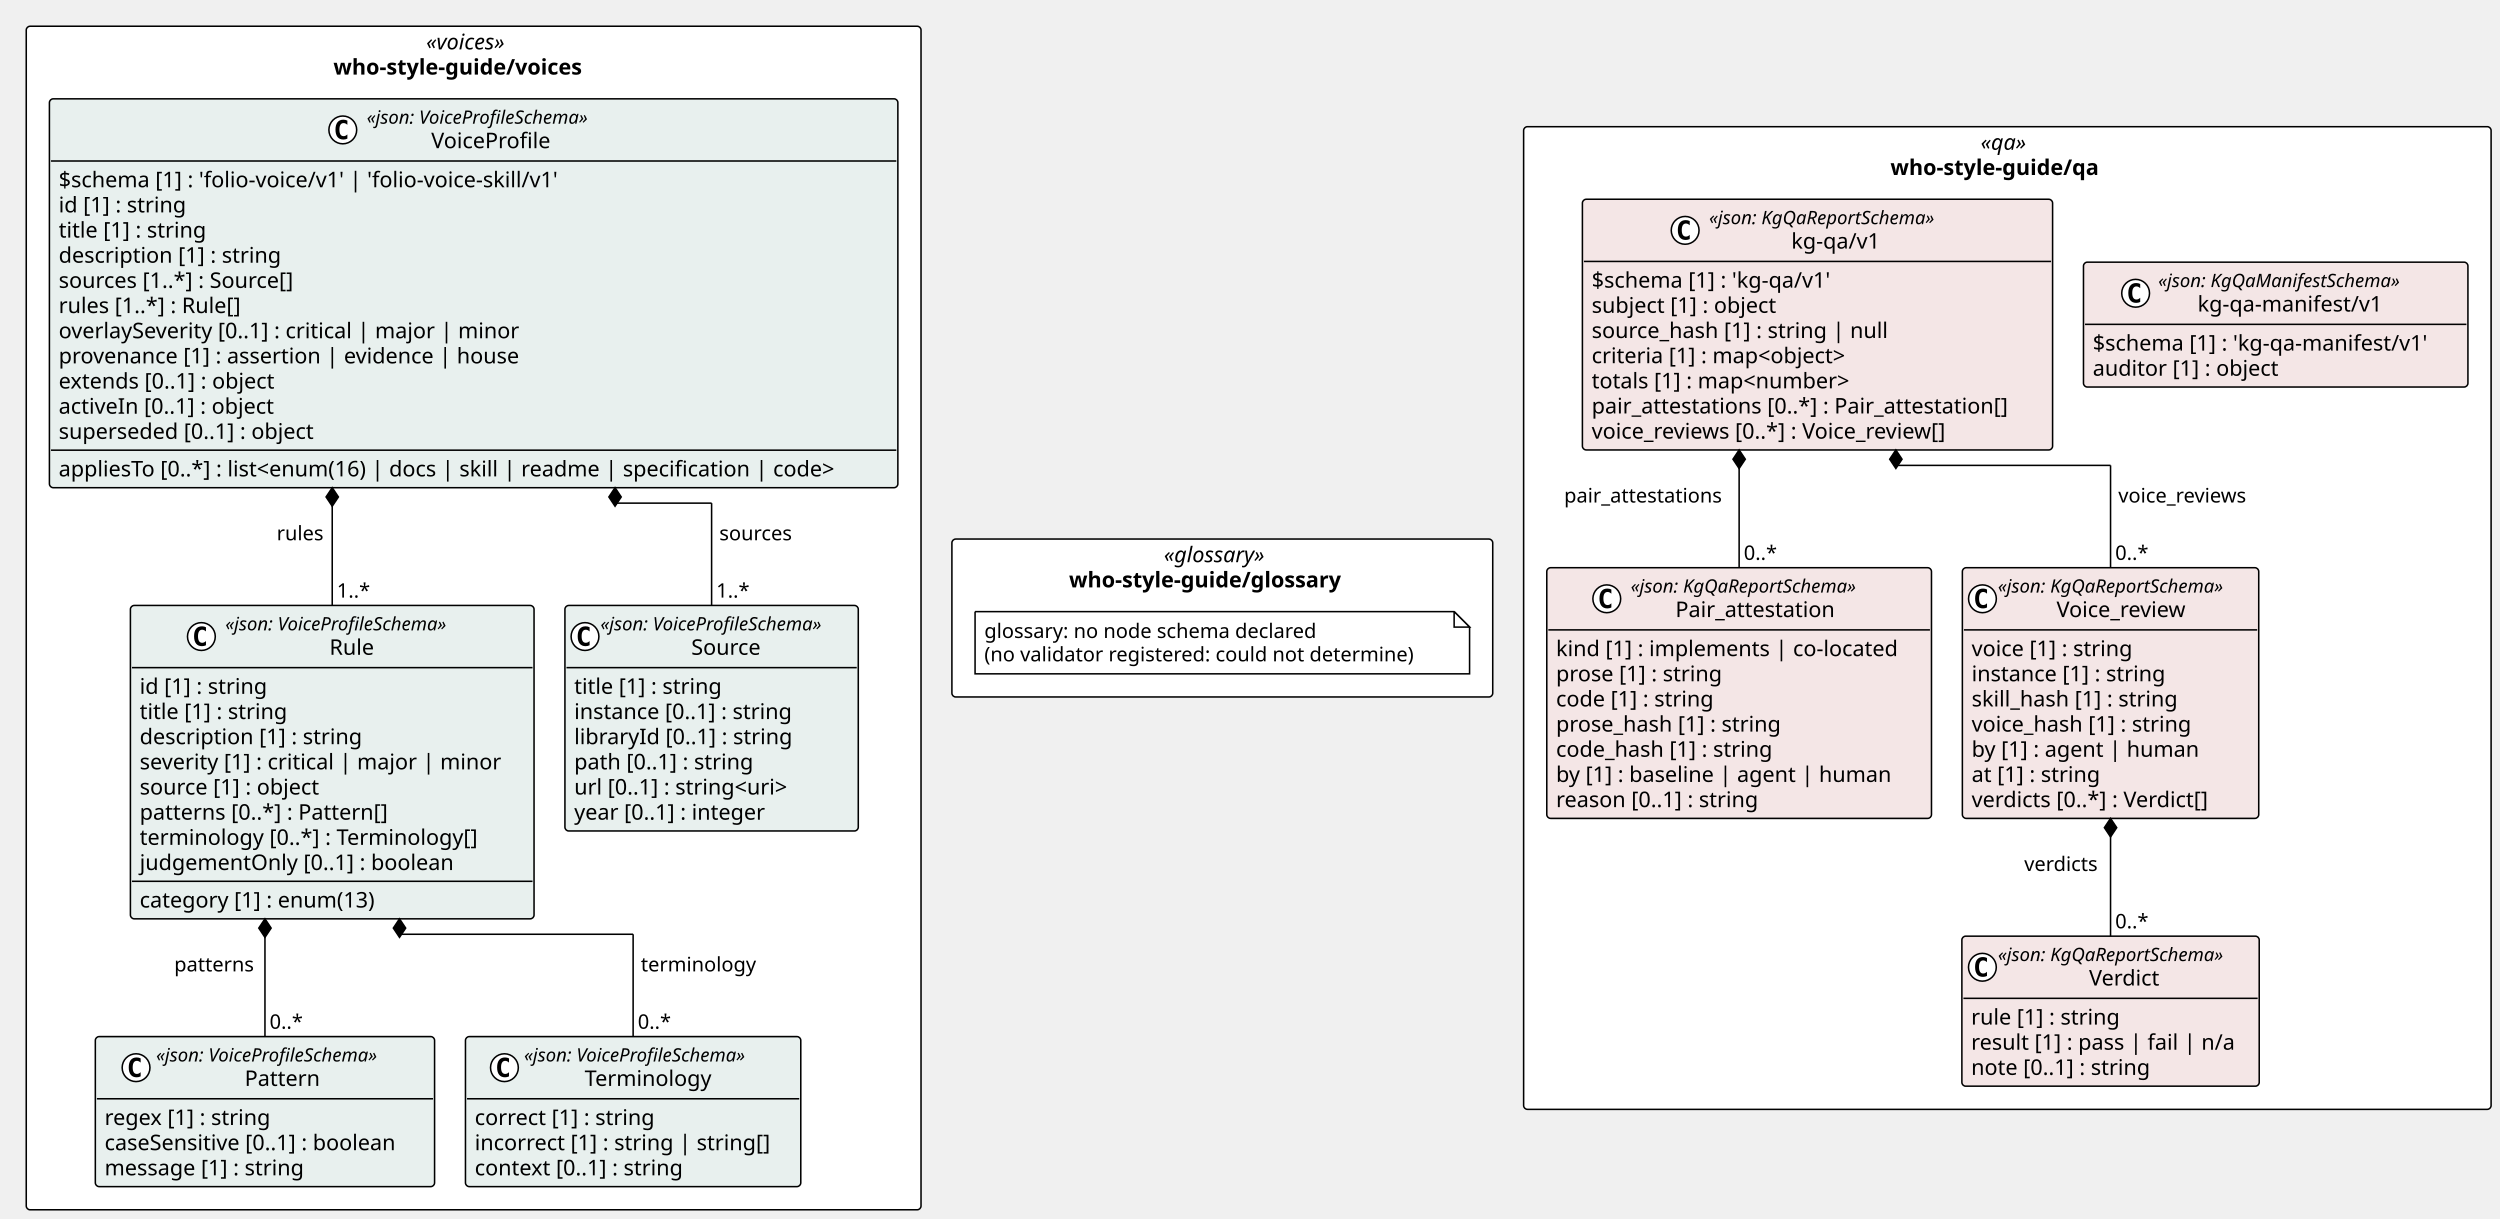
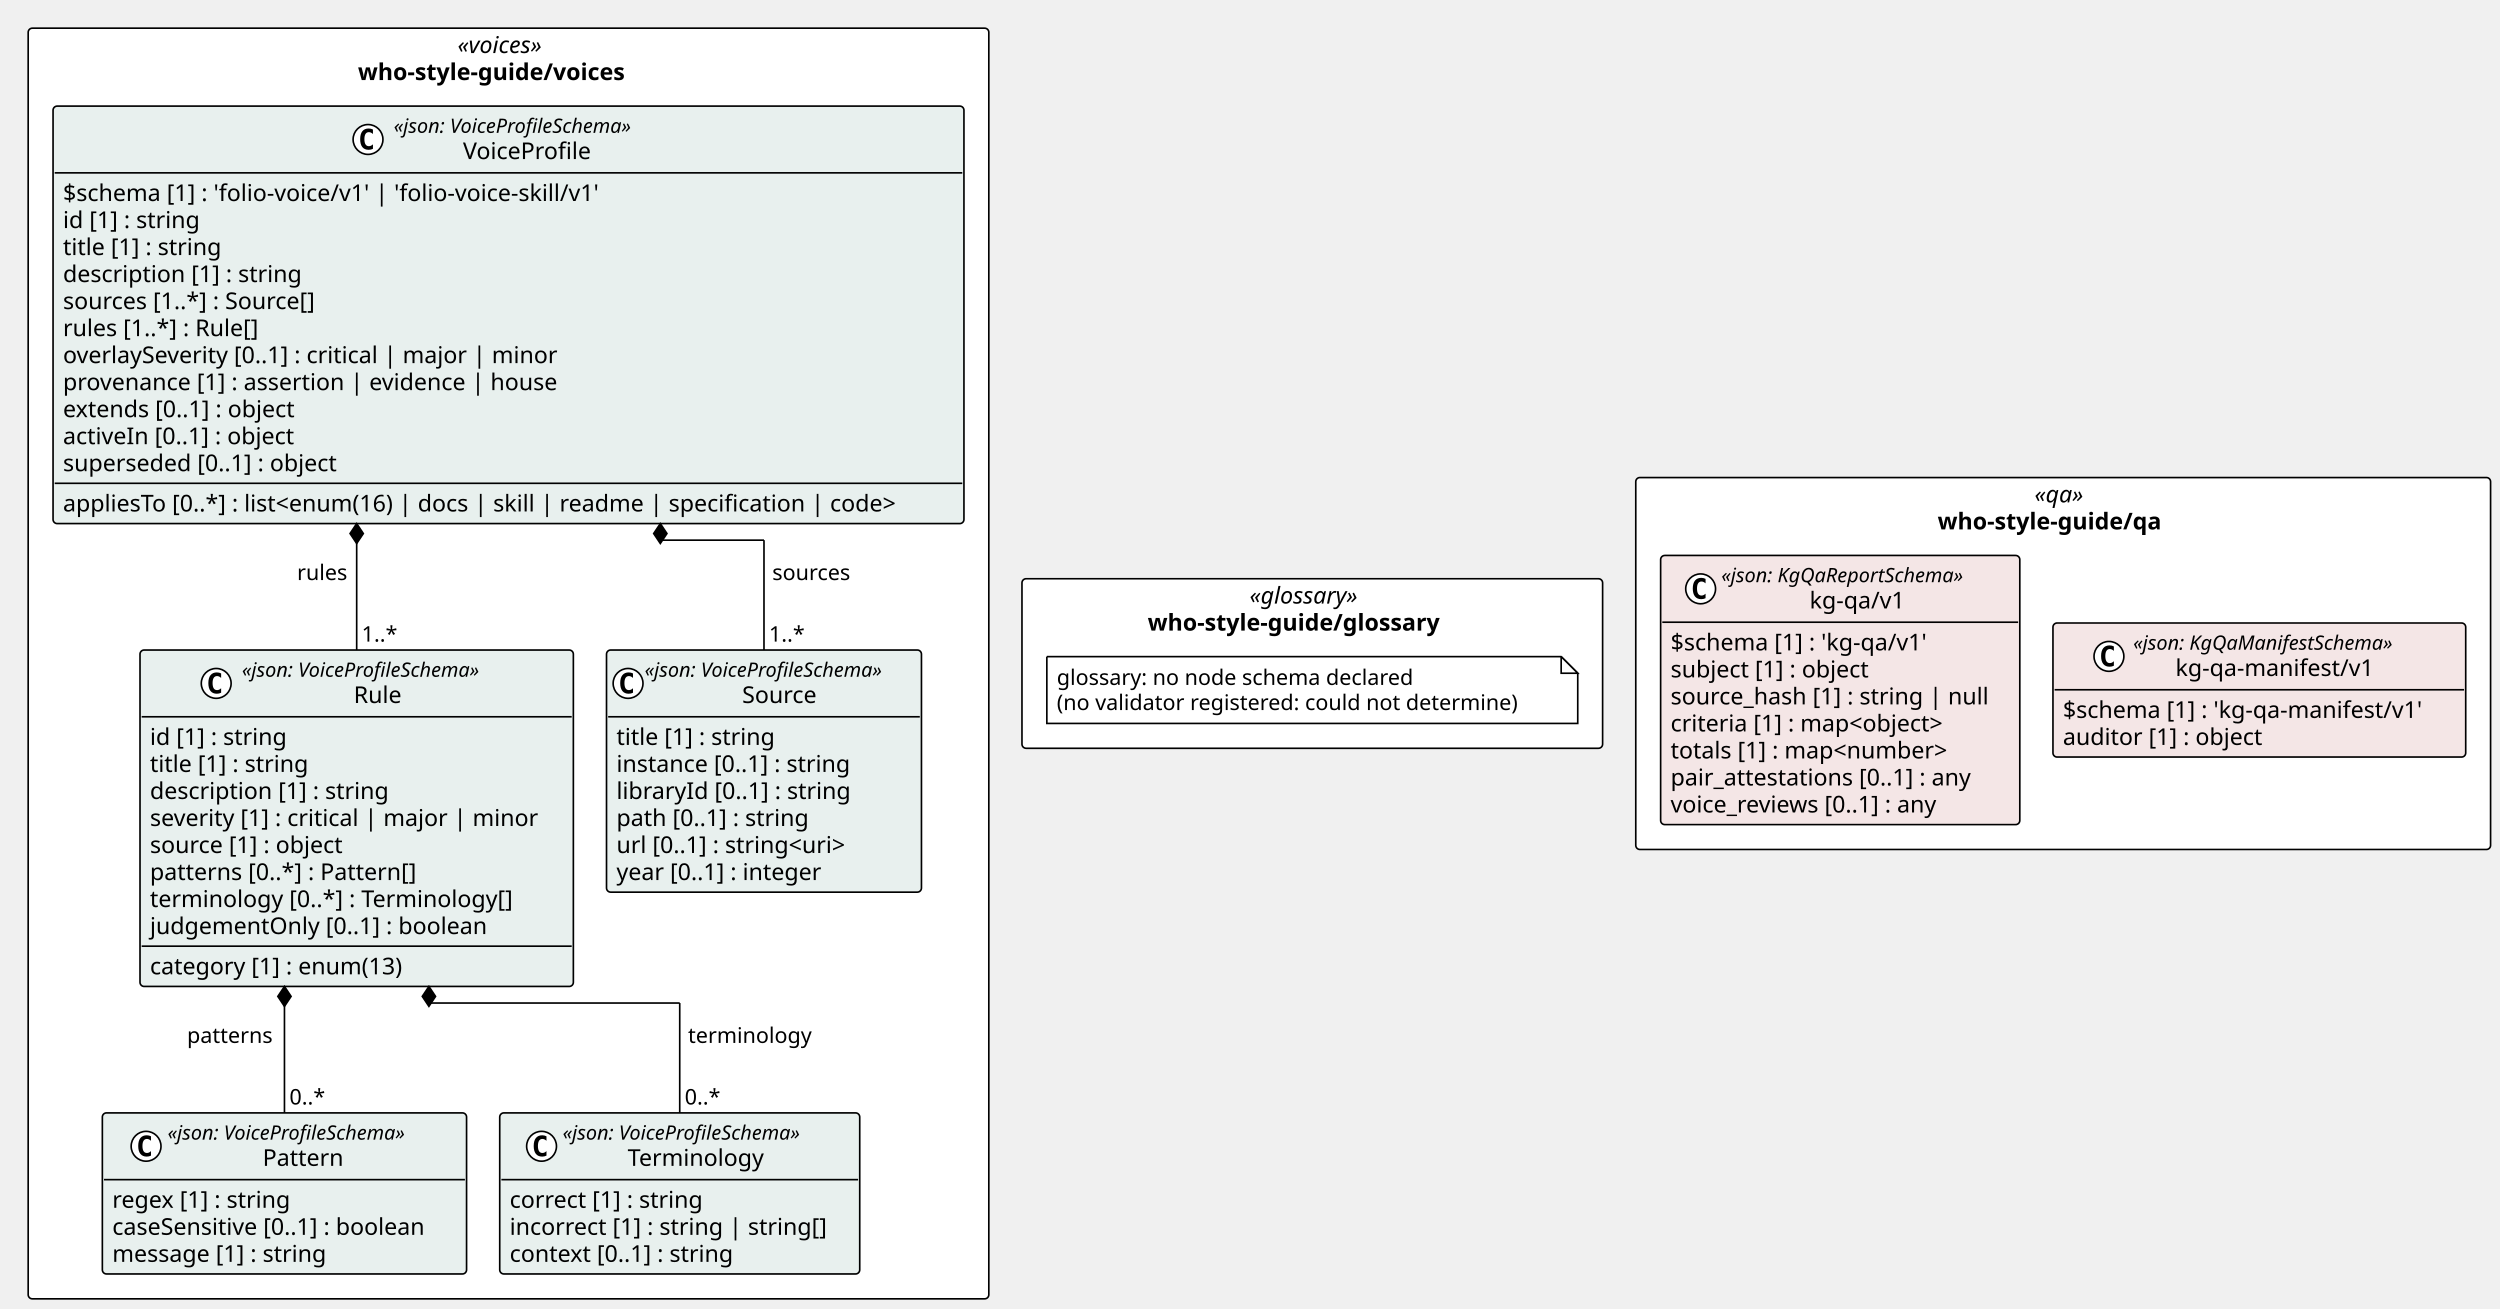
- <svg xmlns="http://www.w3.org/2000/svg" contentStyleType="text/css" height="789px" preserveAspectRatio="none" style="width:1619px;height:789px;background:#FFFFFF;" version="1.1" viewBox="0 0 1619 789" width="1619px" zoomAndPan="magnify">
+ <svg xmlns="http://www.w3.org/2000/svg" contentStyleType="text/css" height="789px" preserveAspectRatio="none" style="width:1508px;height:789px;background:#FFFFFF;" version="1.1" viewBox="0 0 1508 789" width="1508px" zoomAndPan="magnify">
  <defs />
  <g>
    <rect fill="#FFFFFF" height="102.266" rx="2.5" ry="2.5" style="stroke:#000000;stroke-width:1.0;" width="350.241" x="616.455" y="349.094" />
    <text fill="#000000" font-family="Verdana" font-size="14" font-style="italic" lengthAdjust="spacing" textLength="75.681" x="753.735" y="364.089">«glossary»</text>
    <text fill="#000000" font-family="Verdana" font-size="14" font-weight="bold" lengthAdjust="spacing" textLength="198.584" x="692.284" y="380.386">who-style-guide/glossary</text>
-     <rect fill="#FFFFFF" height="636.375" rx="2.5" ry="2.5" style="stroke:#000000;stroke-width:1.0;" width="626.538" x="986.696" y="82.039" />
-     <text fill="#000000" font-family="Verdana" font-size="14" font-style="italic" lengthAdjust="spacing" textLength="34.597" x="1282.667" y="97.034">«qa»</text>
-     <text fill="#000000" font-family="Verdana" font-size="14" font-weight="bold" lengthAdjust="spacing" textLength="151.471" x="1224.23" y="113.331">who-style-guide/qa</text>
+     <rect fill="#FFFFFF" height="224.344" rx="2.5" ry="2.5" style="stroke:#000000;stroke-width:1.0;" width="515.622" x="986.696" y="288.055" />
+     <text fill="#000000" font-family="Verdana" font-size="14" font-style="italic" lengthAdjust="spacing" textLength="34.597" x="1227.209" y="303.05">«qa»</text>
+     <text fill="#000000" font-family="Verdana" font-size="14" font-weight="bold" lengthAdjust="spacing" textLength="151.471" x="1168.772" y="319.347">who-style-guide/qa</text>
    <rect fill="#FFFFFF" height="766.453" rx="2.5" ry="2.5" style="stroke:#000000;stroke-width:1.0;" width="579.455" x="17" y="17" />
    <text fill="#000000" font-family="Verdana" font-size="14" font-style="italic" lengthAdjust="spacing" textLength="61.476" x="275.99" y="31.995">«voices»</text>
    <text fill="#000000" font-family="Verdana" font-size="14" font-weight="bold" lengthAdjust="spacing" textLength="181.672" x="215.892" y="48.292">who-style-guide/voices</text>
    <g id="elem_n_who_style_guide_glossary_glossary">
      <path d="M631.455,396.094 L631.455,436.359 L951.696,436.359 L951.696,406.094 L941.696,396.094 L631.455,396.094 " fill="#FFFFFF" style="stroke:#000000;stroke-width:1.0;" />
      <path d="M941.696,396.094 L941.696,406.094 L951.696,406.094 L941.696,396.094 " fill="#FFFFFF" style="stroke:#000000;stroke-width:1.0;" />
      <text fill="#000000" font-family="Verdana" font-size="13" lengthAdjust="spacing" textLength="231.27" x="637.455" y="413.161">glossary: no node schema declared</text>
      <text fill="#000000" font-family="Verdana" font-size="13" lengthAdjust="spacing" textLength="299.241" x="637.455" y="428.293">(no validator registered: could not determine)</text>
    </g>
-     <g id="elem_who_style_guide_qa_kg_qa_v1_Pair_attestation">
-       <rect codeLine="14" fill="#F4E6E6" height="162.344" id="who_style_guide_qa_kg_qa_v1_Pair_attestation" rx="2.5" ry="2.5" style="stroke:#000000;stroke-width:1.0;" width="249.132" x="1001.696" y="367.648" />
-       <ellipse cx="1040.55" cy="387.781" fill="#FFFFFF" rx="9" ry="9" style="stroke:#000000;stroke-width:1.0;" />
-       <path d="M1043.519,393.422 Q1042.941,393.719 1042.3,393.859 Q1041.66,394.016 1040.957,394.016 Q1038.457,394.016 1037.128,392.375 Q1035.816,390.719 1035.816,387.594 Q1035.816,384.469 1037.128,382.812 Q1038.457,381.156 1040.957,381.156 Q1041.66,381.156 1042.3,381.312 Q1042.957,381.469 1043.519,381.766 L1043.519,384.484 Q1042.894,383.906 1042.3,383.641 Q1041.707,383.359 1041.082,383.359 Q1039.738,383.359 1039.05,384.438 Q1038.363,385.5 1038.363,387.594 Q1038.363,389.688 1039.05,390.766 Q1039.738,391.828 1041.082,391.828 Q1041.707,391.828 1042.3,391.562 Q1042.894,391.281 1043.519,390.703 L1043.519,393.422 Z " fill="#000000" />
-       <text fill="#000000" font-family="Verdana" font-size="12" font-style="italic" lengthAdjust="spacing" textLength="167.924" x="1056.05" y="383.787">«json: KgQaReportSchema»</text>
-       <text fill="#000000" font-family="Verdana" font-size="14" lengthAdjust="spacing" textLength="110.018" x="1085.003" y="399.612">Pair_attestation</text>
-       <line style="stroke:#000000;stroke-width:1.0;" x1="1002.696" x2="1249.828" y1="407.914" y2="407.914" />
-       <text fill="#000000" font-family="Verdana" font-size="14" lengthAdjust="spacing" textLength="237.132" x="1007.696" y="424.909">kind [1] : implements | co-located</text>
-       <text fill="#000000" font-family="Verdana" font-size="14" lengthAdjust="spacing" textLength="117.202" x="1007.696" y="441.206">prose [1] : string</text>
-       <text fill="#000000" font-family="Verdana" font-size="14" lengthAdjust="spacing" textLength="111.85" x="1007.696" y="457.503">code [1] : string</text>
-       <text fill="#000000" font-family="Verdana" font-size="14" lengthAdjust="spacing" textLength="157.821" x="1007.696" y="473.8">prose_hash [1] : string</text>
-       <text fill="#000000" font-family="Verdana" font-size="14" lengthAdjust="spacing" textLength="152.469" x="1007.696" y="490.097">code_hash [1] : string</text>
-       <text fill="#000000" font-family="Verdana" font-size="14" lengthAdjust="spacing" textLength="230.221" x="1007.696" y="506.394">by [1] : baseline | agent | human</text>
-       <text fill="#000000" font-family="Verdana" font-size="14" lengthAdjust="spacing" textLength="143.575" x="1007.696" y="522.69">reason [0..1] : string</text>
-     </g>
-     <g id="elem_who_style_guide_qa_kg_qa_v1_Verdict">
-       <rect codeLine="23" fill="#F4E6E6" height="97.156" id="who_style_guide_qa_kg_qa_v1_Verdict" rx="2.5" ry="2.5" style="stroke:#000000;stroke-width:1.0;" width="192.558" x="1270.511" y="606.258" />
-       <ellipse cx="1283.796" cy="626.391" fill="#FFFFFF" rx="9" ry="9" style="stroke:#000000;stroke-width:1.0;" />
-       <path d="M1286.765,632.031 Q1286.187,632.328 1285.546,632.469 Q1284.906,632.625 1284.203,632.625 Q1281.703,632.625 1280.375,630.984 Q1279.062,629.328 1279.062,626.203 Q1279.062,623.078 1280.375,621.422 Q1281.703,619.766 1284.203,619.766 Q1284.906,619.766 1285.546,619.922 Q1286.203,620.078 1286.765,620.375 L1286.765,623.094 Q1286.14,622.516 1285.546,622.25 Q1284.953,621.969 1284.328,621.969 Q1282.984,621.969 1282.296,623.047 Q1281.609,624.109 1281.609,626.203 Q1281.609,628.297 1282.296,629.375 Q1282.984,630.438 1284.328,630.438 Q1284.953,630.438 1285.546,630.172 Q1286.14,629.891 1286.765,629.312 L1286.765,632.031 Z " fill="#000000" />
-       <text fill="#000000" font-family="Verdana" font-size="12" font-style="italic" lengthAdjust="spacing" textLength="167.924" x="1293.86" y="622.396">«json: KgQaReportSchema»</text>
-       <text fill="#000000" font-family="Verdana" font-size="14" lengthAdjust="spacing" textLength="49.909" x="1352.867" y="638.222">Verdict</text>
-       <line style="stroke:#000000;stroke-width:1.0;" x1="1271.511" x2="1462.069" y1="646.523" y2="646.523" />
-       <text fill="#000000" font-family="Verdana" font-size="14" lengthAdjust="spacing" textLength="105.219" x="1276.511" y="663.519">rule [1] : string</text>
-       <text fill="#000000" font-family="Verdana" font-size="14" lengthAdjust="spacing" textLength="180.558" x="1276.511" y="679.815">result [1] : pass | fail | n/a</text>
-       <text fill="#000000" font-family="Verdana" font-size="14" lengthAdjust="spacing" textLength="127.436" x="1276.511" y="696.112">note [0..1] : string</text>
-     </g>
-     <g id="elem_who_style_guide_qa_kg_qa_v1_Voice_review">
-       <rect codeLine="28" fill="#F4E6E6" height="162.344" id="who_style_guide_qa_kg_qa_v1_Voice_review" rx="2.5" ry="2.5" style="stroke:#000000;stroke-width:1.0;" width="191.924" x="1270.828" y="367.648" />
-       <ellipse cx="1283.828" cy="387.781" fill="#FFFFFF" rx="9" ry="9" style="stroke:#000000;stroke-width:1.0;" />
-       <path d="M1286.797,393.422 Q1286.219,393.719 1285.578,393.859 Q1284.938,394.016 1284.234,394.016 Q1281.734,394.016 1280.406,392.375 Q1279.094,390.719 1279.094,387.594 Q1279.094,384.469 1280.406,382.812 Q1281.734,381.156 1284.234,381.156 Q1284.938,381.156 1285.578,381.312 Q1286.234,381.469 1286.797,381.766 L1286.797,384.484 Q1286.172,383.906 1285.578,383.641 Q1284.984,383.359 1284.359,383.359 Q1283.016,383.359 1282.328,384.438 Q1281.641,385.5 1281.641,387.594 Q1281.641,389.688 1282.328,390.766 Q1283.016,391.828 1284.359,391.828 Q1284.984,391.828 1285.578,391.562 Q1286.172,391.281 1286.797,390.703 L1286.797,393.422 Z " fill="#000000" />
-       <text fill="#000000" font-family="Verdana" font-size="12" font-style="italic" lengthAdjust="spacing" textLength="167.924" x="1293.828" y="383.787">«json: KgQaReportSchema»</text>
-       <text fill="#000000" font-family="Verdana" font-size="14" lengthAdjust="spacing" textLength="91.95" x="1331.815" y="399.612">Voice_review</text>
-       <line style="stroke:#000000;stroke-width:1.0;" x1="1271.828" x2="1461.752" y1="407.914" y2="407.914" />
-       <text fill="#000000" font-family="Verdana" font-size="14" lengthAdjust="spacing" textLength="115.138" x="1276.828" y="424.909">voice [1] : string</text>
-       <text fill="#000000" font-family="Verdana" font-size="14" lengthAdjust="spacing" textLength="137.395" x="1276.828" y="441.206">instance [1] : string</text>
-       <text fill="#000000" font-family="Verdana" font-size="14" lengthAdjust="spacing" textLength="145.776" x="1276.828" y="457.503">skill_hash [1] : string</text>
-       <text fill="#000000" font-family="Verdana" font-size="14" lengthAdjust="spacing" textLength="155.757" x="1276.828" y="473.8">voice_hash [1] : string</text>
-       <text fill="#000000" font-family="Verdana" font-size="14" lengthAdjust="spacing" textLength="157.965" x="1276.828" y="490.097">by [1] : agent | human</text>
-       <text fill="#000000" font-family="Verdana" font-size="14" lengthAdjust="spacing" textLength="92.155" x="1276.828" y="506.394">at [1] : string</text>
-       <text fill="#000000" font-family="Verdana" font-size="14" lengthAdjust="spacing" textLength="170.543" x="1276.828" y="522.69">verdicts [0..*] : Verdict[]</text>
-     </g>
    <g id="elem_who_style_guide_qa_kg_qa_v1_kg_qa_v1">
-       <rect codeLine="37" fill="#F4E6E6" height="162.344" id="who_style_guide_qa_kg_qa_v1_kg_qa_v1" rx="2.5" ry="2.5" style="stroke:#000000;stroke-width:1.0;" width="304.496" x="1024.764" y="129.039" />
-       <ellipse cx="1091.3" cy="149.172" fill="#FFFFFF" rx="9" ry="9" style="stroke:#000000;stroke-width:1.0;" />
-       <path d="M1094.268,154.812 Q1093.69,155.109 1093.05,155.25 Q1092.409,155.406 1091.706,155.406 Q1089.206,155.406 1087.878,153.766 Q1086.565,152.109 1086.565,148.984 Q1086.565,145.859 1087.878,144.203 Q1089.206,142.547 1091.706,142.547 Q1092.409,142.547 1093.05,142.703 Q1093.706,142.859 1094.268,143.156 L1094.268,145.875 Q1093.643,145.297 1093.05,145.031 Q1092.456,144.75 1091.831,144.75 Q1090.487,144.75 1089.8,145.828 Q1089.112,146.891 1089.112,148.984 Q1089.112,151.078 1089.8,152.156 Q1090.487,153.219 1091.831,153.219 Q1092.456,153.219 1093.05,152.953 Q1093.643,152.672 1094.268,152.094 L1094.268,154.812 Z " fill="#000000" />
-       <text fill="#000000" font-family="Verdana" font-size="12" font-style="italic" lengthAdjust="spacing" textLength="167.924" x="1106.8" y="145.178">«json: KgQaReportSchema»</text>
-       <text fill="#000000" font-family="Verdana" font-size="14" lengthAdjust="spacing" textLength="61.421" x="1160.051" y="161.003">kg-qa/v1</text>
-       <line style="stroke:#000000;stroke-width:1.0;" x1="1025.764" x2="1328.26" y1="169.305" y2="169.305" />
-       <text fill="#000000" font-family="Verdana" font-size="14" lengthAdjust="spacing" textLength="170.618" x="1030.764" y="186.3">$schema [1] : 'kg-qa/v1'</text>
-       <text fill="#000000" font-family="Verdana" font-size="14" lengthAdjust="spacing" textLength="131.783" x="1030.764" y="202.597">subject [1] : object</text>
-       <text fill="#000000" font-family="Verdana" font-size="14" lengthAdjust="spacing" textLength="204.648" x="1030.764" y="218.894">source_hash [1] : string | null</text>
-       <text fill="#000000" font-family="Verdana" font-size="14" lengthAdjust="spacing" textLength="185.274" x="1030.764" y="235.19">criteria [1] : map&lt;object&gt;</text>
-       <text fill="#000000" font-family="Verdana" font-size="14" lengthAdjust="spacing" textLength="186.409" x="1030.764" y="251.487">totals [1] : map&lt;number&gt;</text>
-       <text fill="#000000" font-family="Verdana" font-size="14" lengthAdjust="spacing" textLength="292.496" x="1030.764" y="267.784">pair_attestations [0..*] : Pair_attestation[]</text>
-       <text fill="#000000" font-family="Verdana" font-size="14" lengthAdjust="spacing" textLength="254.625" x="1030.764" y="284.081">voice_reviews [0..*] : Voice_review[]</text>
+       <rect codeLine="14" fill="#F4E6E6" height="162.344" id="who_style_guide_qa_kg_qa_v1_kg_qa_v1" rx="2.5" ry="2.5" style="stroke:#000000;stroke-width:1.0;" width="216.648" x="1001.696" y="335.055" />
+       <ellipse cx="1025.822" cy="355.188" fill="#FFFFFF" rx="9" ry="9" style="stroke:#000000;stroke-width:1.0;" />
+       <path d="M1028.791,360.828 Q1028.213,361.125 1027.572,361.266 Q1026.931,361.422 1026.228,361.422 Q1023.728,361.422 1022.4,359.781 Q1021.087,358.125 1021.087,355 Q1021.087,351.875 1022.4,350.219 Q1023.728,348.562 1026.228,348.562 Q1026.931,348.562 1027.572,348.719 Q1028.228,348.875 1028.791,349.172 L1028.791,351.891 Q1028.166,351.312 1027.572,351.047 Q1026.978,350.766 1026.353,350.766 Q1025.009,350.766 1024.322,351.844 Q1023.634,352.906 1023.634,355 Q1023.634,357.094 1024.322,358.172 Q1025.009,359.234 1026.353,359.234 Q1026.978,359.234 1027.572,358.969 Q1028.166,358.688 1028.791,358.109 L1028.791,360.828 Z " fill="#000000" />
+       <text fill="#000000" font-family="Verdana" font-size="12" font-style="italic" lengthAdjust="spacing" textLength="167.924" x="1038.294" y="351.193">«json: KgQaReportSchema»</text>
+       <text fill="#000000" font-family="Verdana" font-size="14" lengthAdjust="spacing" textLength="61.421" x="1091.546" y="367.019">kg-qa/v1</text>
+       <line style="stroke:#000000;stroke-width:1.0;" x1="1002.696" x2="1217.344" y1="375.32" y2="375.32" />
+       <text fill="#000000" font-family="Verdana" font-size="14" lengthAdjust="spacing" textLength="170.618" x="1007.696" y="392.315">$schema [1] : 'kg-qa/v1'</text>
+       <text fill="#000000" font-family="Verdana" font-size="14" lengthAdjust="spacing" textLength="131.783" x="1007.696" y="408.612">subject [1] : object</text>
+       <text fill="#000000" font-family="Verdana" font-size="14" lengthAdjust="spacing" textLength="204.648" x="1007.696" y="424.909">source_hash [1] : string | null</text>
+       <text fill="#000000" font-family="Verdana" font-size="14" lengthAdjust="spacing" textLength="185.274" x="1007.696" y="441.206">criteria [1] : map&lt;object&gt;</text>
+       <text fill="#000000" font-family="Verdana" font-size="14" lengthAdjust="spacing" textLength="186.409" x="1007.696" y="457.503">totals [1] : map&lt;number&gt;</text>
+       <text fill="#000000" font-family="Verdana" font-size="14" lengthAdjust="spacing" textLength="199.199" x="1007.696" y="473.8">pair_attestations [0..1] : any</text>
+       <text fill="#000000" font-family="Verdana" font-size="14" lengthAdjust="spacing" textLength="179.395" x="1007.696" y="490.097">voice_reviews [0..1] : any</text>
    </g>
    <g id="elem_who_style_guide_qa_kg_qa_manifest_v1_kg_qa_manifest_v1">
-       <rect codeLine="46" fill="#F4E6E6" height="80.859" id="who_style_guide_qa_kg_qa_manifest_v1_kg_qa_manifest_v1" rx="2.5" ry="2.5" style="stroke:#000000;stroke-width:1.0;" width="248.975" x="1349.26" y="169.781" />
-       <ellipse cx="1383.031" cy="189.914" fill="#FFFFFF" rx="9" ry="9" style="stroke:#000000;stroke-width:1.0;" />
-       <path d="M1385.999,195.555 Q1385.421,195.852 1384.781,195.992 Q1384.14,196.148 1383.437,196.148 Q1380.937,196.148 1379.609,194.508 Q1378.296,192.852 1378.296,189.727 Q1378.296,186.602 1379.609,184.945 Q1380.937,183.289 1383.437,183.289 Q1384.14,183.289 1384.781,183.445 Q1385.437,183.602 1385.999,183.898 L1385.999,186.617 Q1385.374,186.039 1384.781,185.773 Q1384.187,185.492 1383.562,185.492 Q1382.218,185.492 1381.531,186.57 Q1380.843,187.633 1380.843,189.727 Q1380.843,191.82 1381.531,192.898 Q1382.218,193.961 1383.562,193.961 Q1384.187,193.961 1384.781,193.695 Q1385.374,193.414 1385.999,192.836 L1385.999,195.555 Z " fill="#000000" />
-       <text fill="#000000" font-family="Verdana" font-size="12" font-style="italic" lengthAdjust="spacing" textLength="178.816" x="1397.647" y="185.92">«json: KgQaManifestSchema»</text>
-       <text fill="#000000" font-family="Verdana" font-size="14" lengthAdjust="spacing" textLength="127.777" x="1423.166" y="201.745">kg-qa-manifest/v1</text>
-       <line style="stroke:#000000;stroke-width:1.0;" x1="1350.26" x2="1597.234" y1="210.047" y2="210.047" />
-       <text fill="#000000" font-family="Verdana" font-size="14" lengthAdjust="spacing" textLength="236.975" x="1355.26" y="227.042">$schema [1] : 'kg-qa-manifest/v1'</text>
-       <text fill="#000000" font-family="Verdana" font-size="14" lengthAdjust="spacing" textLength="131.079" x="1355.26" y="243.339">auditor [1] : object</text>
+       <rect codeLine="23" fill="#F4E6E6" height="80.859" id="who_style_guide_qa_kg_qa_manifest_v1_kg_qa_manifest_v1" rx="2.5" ry="2.5" style="stroke:#000000;stroke-width:1.0;" width="248.975" x="1238.344" y="375.797" />
+       <ellipse cx="1272.115" cy="395.93" fill="#FFFFFF" rx="9" ry="9" style="stroke:#000000;stroke-width:1.0;" />
+       <path d="M1275.084,401.57 Q1274.506,401.867 1273.865,402.008 Q1273.224,402.164 1272.521,402.164 Q1270.021,402.164 1268.693,400.523 Q1267.381,398.867 1267.381,395.742 Q1267.381,392.617 1268.693,390.961 Q1270.021,389.305 1272.521,389.305 Q1273.224,389.305 1273.865,389.461 Q1274.521,389.617 1275.084,389.914 L1275.084,392.633 Q1274.459,392.055 1273.865,391.789 Q1273.271,391.508 1272.646,391.508 Q1271.302,391.508 1270.615,392.586 Q1269.927,393.648 1269.927,395.742 Q1269.927,397.836 1270.615,398.914 Q1271.302,399.977 1272.646,399.977 Q1273.271,399.977 1273.865,399.711 Q1274.459,399.43 1275.084,398.852 L1275.084,401.57 Z " fill="#000000" />
+       <text fill="#000000" font-family="Verdana" font-size="12" font-style="italic" lengthAdjust="spacing" textLength="178.816" x="1286.731" y="391.935">«json: KgQaManifestSchema»</text>
+       <text fill="#000000" font-family="Verdana" font-size="14" lengthAdjust="spacing" textLength="127.777" x="1312.25" y="407.761">kg-qa-manifest/v1</text>
+       <line style="stroke:#000000;stroke-width:1.0;" x1="1239.344" x2="1486.318" y1="416.062" y2="416.062" />
+       <text fill="#000000" font-family="Verdana" font-size="14" lengthAdjust="spacing" textLength="236.975" x="1244.344" y="433.058">$schema [1] : 'kg-qa-manifest/v1'</text>
+       <text fill="#000000" font-family="Verdana" font-size="14" lengthAdjust="spacing" textLength="131.079" x="1244.344" y="449.354">auditor [1] : object</text>
    </g>
    <g id="elem_who_style_guide_voices_Source">
-       <rect codeLine="52" fill="#E8F0EE" height="146.047" id="who_style_guide_voices_Source" rx="2.5" ry="2.5" style="stroke:#000000;stroke-width:1.0;" width="189.973" x="365.849" y="392.094" />
+       <rect codeLine="29" fill="#E8F0EE" height="146.047" id="who_style_guide_voices_Source" rx="2.5" ry="2.5" style="stroke:#000000;stroke-width:1.0;" width="189.973" x="365.849" y="392.094" />
      <ellipse cx="378.849" cy="412.227" fill="#FFFFFF" rx="9" ry="9" style="stroke:#000000;stroke-width:1.0;" />
      <path d="M381.818,417.867 Q381.24,418.164 380.599,418.305 Q379.959,418.461 379.256,418.461 Q376.756,418.461 375.428,416.82 Q374.115,415.164 374.115,412.039 Q374.115,408.914 375.428,407.258 Q376.756,405.602 379.256,405.602 Q379.959,405.602 380.599,405.758 Q381.256,405.914 381.818,406.211 L381.818,408.93 Q381.193,408.352 380.599,408.086 Q380.006,407.805 379.381,407.805 Q378.037,407.805 377.349,408.883 Q376.662,409.945 376.662,412.039 Q376.662,414.133 377.349,415.211 Q378.037,416.273 379.381,416.273 Q380.006,416.273 380.599,416.008 Q381.193,415.727 381.818,415.148 L381.818,417.867 Z " fill="#000000" />
      <text fill="#000000" font-family="Verdana" font-size="12" font-style="italic" lengthAdjust="spacing" textLength="165.973" x="388.849" y="408.232">«json: VoiceProfileSchema»</text>
      <text fill="#000000" font-family="Verdana" font-size="14" lengthAdjust="spacing" textLength="48.392" x="447.64" y="424.058">Source</text>
      <line style="stroke:#000000;stroke-width:1.0;" x1="366.849" x2="554.822" y1="432.359" y2="432.359" />
      <text fill="#000000" font-family="Verdana" font-size="14" lengthAdjust="spacing" textLength="105.458" x="371.849" y="449.354">title [1] : string</text>
      <text fill="#000000" font-family="Verdana" font-size="14" lengthAdjust="spacing" textLength="155.203" x="371.849" y="465.651">instance [0..1] : string</text>
      <text fill="#000000" font-family="Verdana" font-size="14" lengthAdjust="spacing" textLength="153.952" x="371.849" y="481.948">libraryId [0..1] : string</text>
      <text fill="#000000" font-family="Verdana" font-size="14" lengthAdjust="spacing" textLength="127.723" x="371.849" y="498.245">path [0..1] : string</text>
      <text fill="#000000" font-family="Verdana" font-size="14" lengthAdjust="spacing" textLength="156.393" x="371.849" y="514.542">url [0..1] : string&lt;uri&gt;</text>
      <text fill="#000000" font-family="Verdana" font-size="14" lengthAdjust="spacing" textLength="137.06" x="371.849" y="530.839">year [0..1] : integer</text>
    </g>
    <g id="elem_who_style_guide_voices_Pattern">
-       <rect codeLine="60" fill="#E8F0EE" height="97.156" id="who_style_guide_voices_Pattern" rx="2.5" ry="2.5" style="stroke:#000000;stroke-width:1.0;" width="219.696" x="61.738" y="671.297" />
+       <rect codeLine="37" fill="#E8F0EE" height="97.156" id="who_style_guide_voices_Pattern" rx="2.5" ry="2.5" style="stroke:#000000;stroke-width:1.0;" width="219.696" x="61.738" y="671.297" />
      <ellipse cx="88.113" cy="691.43" fill="#FFFFFF" rx="9" ry="9" style="stroke:#000000;stroke-width:1.0;" />
      <path d="M91.082,697.07 Q90.504,697.367 89.863,697.508 Q89.223,697.664 88.519,697.664 Q86.019,697.664 84.691,696.023 Q83.379,694.367 83.379,691.242 Q83.379,688.117 84.691,686.461 Q86.019,684.805 88.519,684.805 Q89.223,684.805 89.863,684.961 Q90.519,685.117 91.082,685.414 L91.082,688.133 Q90.457,687.555 89.863,687.289 Q89.269,687.008 88.644,687.008 Q87.301,687.008 86.613,688.086 Q85.926,689.148 85.926,691.242 Q85.926,693.336 86.613,694.414 Q87.301,695.477 88.644,695.477 Q89.269,695.477 89.863,695.211 Q90.457,694.93 91.082,694.352 L91.082,697.07 Z " fill="#000000" />
      <text fill="#000000" font-family="Verdana" font-size="12" font-style="italic" lengthAdjust="spacing" textLength="165.973" x="101.086" y="687.436">«json: VoiceProfileSchema»</text>
      <text fill="#000000" font-family="Verdana" font-size="14" lengthAdjust="spacing" textLength="51.242" x="158.451" y="703.261">Pattern</text>
      <line style="stroke:#000000;stroke-width:1.0;" x1="62.738" x2="280.434" y1="711.562" y2="711.562" />
      <text fill="#000000" font-family="Verdana" font-size="14" lengthAdjust="spacing" textLength="118.241" x="67.738" y="728.558">regex [1] : string</text>
      <text fill="#000000" font-family="Verdana" font-size="14" lengthAdjust="spacing" textLength="207.696" x="67.738" y="744.855">caseSensitive [0..1] : boolean</text>
      <text fill="#000000" font-family="Verdana" font-size="14" lengthAdjust="spacing" textLength="141.005" x="67.738" y="761.151">message [1] : string</text>
    </g>
    <g id="elem_who_style_guide_voices_Terminology">
-       <rect codeLine="65" fill="#E8F0EE" height="97.156" id="who_style_guide_voices_Terminology" rx="2.5" ry="2.5" style="stroke:#000000;stroke-width:1.0;" width="217.153" x="301.434" y="671.297" />
+       <rect codeLine="42" fill="#E8F0EE" height="97.156" id="who_style_guide_voices_Terminology" rx="2.5" ry="2.5" style="stroke:#000000;stroke-width:1.0;" width="217.153" x="301.434" y="671.297" />
      <ellipse cx="326.665" cy="691.43" fill="#FFFFFF" rx="9" ry="9" style="stroke:#000000;stroke-width:1.0;" />
      <path d="M329.634,697.07 Q329.056,697.367 328.415,697.508 Q327.775,697.664 327.072,697.664 Q324.572,697.664 323.243,696.023 Q321.931,694.367 321.931,691.242 Q321.931,688.117 323.243,686.461 Q324.572,684.805 327.072,684.805 Q327.775,684.805 328.415,684.961 Q329.072,685.117 329.634,685.414 L329.634,688.133 Q329.009,687.555 328.415,687.289 Q327.822,687.008 327.197,687.008 Q325.853,687.008 325.165,688.086 Q324.478,689.148 324.478,691.242 Q324.478,693.336 325.165,694.414 Q325.853,695.477 327.197,695.477 Q327.822,695.477 328.415,695.211 Q329.009,694.93 329.634,694.352 L329.634,697.07 Z " fill="#000000" />
      <text fill="#000000" font-family="Verdana" font-size="12" font-style="italic" lengthAdjust="spacing" textLength="165.973" x="339.383" y="687.436">«json: VoiceProfileSchema»</text>
      <text fill="#000000" font-family="Verdana" font-size="14" lengthAdjust="spacing" textLength="87.514" x="378.613" y="703.261">Terminology</text>
      <line style="stroke:#000000;stroke-width:1.0;" x1="302.434" x2="517.587" y1="711.562" y2="711.562" />
      <text fill="#000000" font-family="Verdana" font-size="14" lengthAdjust="spacing" textLength="127.661" x="307.434" y="728.558">correct [1] : string</text>
      <text fill="#000000" font-family="Verdana" font-size="14" lengthAdjust="spacing" textLength="205.153" x="307.434" y="744.855">incorrect [1] : string | string[]</text>
      <text fill="#000000" font-family="Verdana" font-size="14" lengthAdjust="spacing" textLength="148.907" x="307.434" y="761.151">context [0..1] : string</text>
    </g>
    <g id="elem_who_style_guide_voices_Rule">
-       <rect codeLine="70" fill="#E8F0EE" height="202.938" id="who_style_guide_voices_Rule" rx="2.5" ry="2.5" style="stroke:#000000;stroke-width:1.0;" width="261.396" x="84.454" y="392.094" />
+       <rect codeLine="47" fill="#E8F0EE" height="202.938" id="who_style_guide_voices_Rule" rx="2.5" ry="2.5" style="stroke:#000000;stroke-width:1.0;" width="261.396" x="84.454" y="392.094" />
      <ellipse cx="130.415" cy="412.227" fill="#FFFFFF" rx="9" ry="9" style="stroke:#000000;stroke-width:1.0;" />
      <path d="M133.384,417.867 Q132.806,418.164 132.165,418.305 Q131.525,418.461 130.822,418.461 Q128.322,418.461 126.993,416.82 Q125.681,415.164 125.681,412.039 Q125.681,408.914 126.993,407.258 Q128.322,405.602 130.822,405.602 Q131.525,405.602 132.165,405.758 Q132.822,405.914 133.384,406.211 L133.384,408.93 Q132.759,408.352 132.165,408.086 Q131.572,407.805 130.947,407.805 Q129.603,407.805 128.915,408.883 Q128.228,409.945 128.228,412.039 Q128.228,414.133 128.915,415.211 Q129.603,416.273 130.947,416.273 Q131.572,416.273 132.165,416.008 Q132.759,415.727 133.384,415.148 L133.384,417.867 Z " fill="#000000" />
      <text fill="#000000" font-family="Verdana" font-size="12" font-style="italic" lengthAdjust="spacing" textLength="165.973" x="145.915" y="408.232">«json: VoiceProfileSchema»</text>
      <text fill="#000000" font-family="Verdana" font-size="14" lengthAdjust="spacing" textLength="31.104" x="213.35" y="424.058">Rule</text>
      <line style="stroke:#000000;stroke-width:1.0;" x1="85.454" x2="344.849" y1="432.359" y2="432.359" />
      <text fill="#000000" font-family="Verdana" font-size="14" lengthAdjust="spacing" textLength="90.863" x="90.454" y="449.354">id [1] : string</text>
      <text fill="#000000" font-family="Verdana" font-size="14" lengthAdjust="spacing" textLength="105.458" x="90.454" y="465.651">title [1] : string</text>
      <text fill="#000000" font-family="Verdana" font-size="14" lengthAdjust="spacing" textLength="155.928" x="90.454" y="481.948">description [1] : string</text>
      <text fill="#000000" font-family="Verdana" font-size="14" lengthAdjust="spacing" textLength="249.395" x="90.454" y="498.245">severity [1] : critical | major | minor</text>
      <text fill="#000000" font-family="Verdana" font-size="14" lengthAdjust="spacing" textLength="127.839" x="90.454" y="514.542">source [1] : object</text>
      <text fill="#000000" font-family="Verdana" font-size="14" lengthAdjust="spacing" textLength="174.945" x="90.454" y="530.839">patterns [0..*] : Pattern[]</text>
      <text fill="#000000" font-family="Verdana" font-size="14" lengthAdjust="spacing" textLength="236.688" x="90.454" y="547.136">terminology [0..*] : Terminology[]</text>
      <text fill="#000000" font-family="Verdana" font-size="14" lengthAdjust="spacing" textLength="219.509" x="90.454" y="563.433">judgementOnly [0..1] : boolean</text>
      <line style="stroke:#000000;stroke-width:1.0;" x1="85.454" x2="344.849" y1="570.734" y2="570.734" />
      <text fill="#000000" font-family="Verdana" font-size="14" lengthAdjust="spacing" textLength="168.506" x="90.454" y="587.73">category [1] : enum(13)</text>
    </g>
    <g id="elem_who_style_guide_voices_VoiceProfile">
-       <rect codeLine="81" fill="#E8F0EE" height="251.828" id="who_style_guide_voices_VoiceProfile" rx="2.5" ry="2.5" style="stroke:#000000;stroke-width:1.0;" width="549.455" x="32" y="64" />
+       <rect codeLine="58" fill="#E8F0EE" height="251.828" id="who_style_guide_voices_VoiceProfile" rx="2.5" ry="2.5" style="stroke:#000000;stroke-width:1.0;" width="549.455" x="32" y="64" />
      <ellipse cx="221.991" cy="84.133" fill="#FFFFFF" rx="9" ry="9" style="stroke:#000000;stroke-width:1.0;" />
      <path d="M224.96,89.773 Q224.382,90.07 223.741,90.211 Q223.101,90.367 222.398,90.367 Q219.898,90.367 218.569,88.727 Q217.257,87.07 217.257,83.945 Q217.257,80.82 218.569,79.164 Q219.898,77.508 222.398,77.508 Q223.101,77.508 223.741,77.664 Q224.398,77.82 224.96,78.117 L224.96,80.836 Q224.335,80.258 223.741,79.992 Q223.148,79.711 222.523,79.711 Q221.179,79.711 220.491,80.789 Q219.804,81.852 219.804,83.945 Q219.804,86.039 220.491,87.117 Q221.179,88.18 222.523,88.18 Q223.148,88.18 223.741,87.914 Q224.335,87.633 224.96,87.055 L224.96,89.773 Z " fill="#000000" />
      <text fill="#000000" font-family="Verdana" font-size="12" font-style="italic" lengthAdjust="spacing" textLength="165.973" x="237.491" y="80.139">«json: VoiceProfileSchema»</text>
      <text fill="#000000" font-family="Verdana" font-size="14" lengthAdjust="spacing" textLength="82.428" x="279.264" y="95.964">VoiceProfile</text>
      <line style="stroke:#000000;stroke-width:1.0;" x1="33" x2="580.455" y1="104.266" y2="104.266" />
      <text fill="#000000" font-family="Verdana" font-size="14" lengthAdjust="spacing" textLength="350.335" x="38" y="121.261">$schema [1] : 'folio-voice/v1' | 'folio-voice-skill/v1'</text>
      <text fill="#000000" font-family="Verdana" font-size="14" lengthAdjust="spacing" textLength="90.863" x="38" y="137.558">id [1] : string</text>
      <text fill="#000000" font-family="Verdana" font-size="14" lengthAdjust="spacing" textLength="105.458" x="38" y="153.855">title [1] : string</text>
      <text fill="#000000" font-family="Verdana" font-size="14" lengthAdjust="spacing" textLength="155.928" x="38" y="170.151">description [1] : string</text>
      <text fill="#000000" font-family="Verdana" font-size="14" lengthAdjust="spacing" textLength="167.207" x="38" y="186.448">sources [1..*] : Source[]</text>
      <text fill="#000000" font-family="Verdana" font-size="14" lengthAdjust="spacing" textLength="130.252" x="38" y="202.745">rules [1..*] : Rule[]</text>
      <text fill="#000000" font-family="Verdana" font-size="14" lengthAdjust="spacing" textLength="320.769" x="38" y="219.042">overlaySeverity [0..1] : critical | major | minor</text>
      <text fill="#000000" font-family="Verdana" font-size="14" lengthAdjust="spacing" textLength="317.919" x="38" y="235.339">provenance [1] : assertion | evidence | house</text>
      <text fill="#000000" font-family="Verdana" font-size="14" lengthAdjust="spacing" textLength="154.902" x="38" y="251.636">extends [0..1] : object</text>
      <text fill="#000000" font-family="Verdana" font-size="14" lengthAdjust="spacing" textLength="154.403" x="38" y="267.933">activeIn [0..1] : object</text>
      <text fill="#000000" font-family="Verdana" font-size="14" lengthAdjust="spacing" textLength="180.565" x="38" y="284.229">superseded [0..1] : object</text>
      <line style="stroke:#000000;stroke-width:1.0;" x1="33" x2="580.455" y1="291.531" y2="291.531" />
      <text fill="#000000" font-family="Verdana" font-size="14" lengthAdjust="spacing" textLength="537.455" x="38" y="308.526">appliesTo [0..*] : list&lt;enum(16) | docs | skill | readme | specification | code&gt;</text>
    </g>
-     <line style="stroke:#000000;stroke-width:1.0;" x1="1126.262" x2="1126.262" y1="291.383" y2="367.648" />
-     <polygon fill="#000000" points="1126.262,291.383,1122.262,297.383,1126.262,303.383,1130.262,297.383,1126.262,291.383" style="stroke:#000000;stroke-width:1.0;" />
-     <text fill="#000000" font-family="Verdana" font-size="13" lengthAdjust="spacing" textLength="109.345" x="1012.918" y="325.45">pair_attestations</text>
-     <text fill="#000000" font-family="Verdana" font-size="13" lengthAdjust="spacing" textLength="23.036" x="1129.262" y="362.582">0..*</text>
-     <line style="stroke:#000000;stroke-width:1.0;" x1="1366.79" x2="1366.79" y1="529.992" y2="606.258" />
-     <polygon fill="#000000" points="1366.79,529.992,1362.79,535.992,1366.79,541.992,1370.79,535.992,1366.79,529.992" style="stroke:#000000;stroke-width:1.0;" />
-     <text fill="#000000" font-family="Verdana" font-size="13" lengthAdjust="spacing" textLength="51.917" x="1310.873" y="564.059">verdicts</text>
-     <text fill="#000000" font-family="Verdana" font-size="13" lengthAdjust="spacing" textLength="23.036" x="1369.79" y="601.192">0..*</text>
-     <line style="stroke:#000000;stroke-width:1.0;" x1="1227.761" x2="1227.761" y1="291.383" y2="301.383" />
-     <line style="stroke:#000000;stroke-width:1.0;" x1="1227.761" x2="1366.79" y1="301.383" y2="301.383" />
-     <line style="stroke:#000000;stroke-width:1.0;" x1="1366.79" x2="1366.79" y1="301.383" y2="367.648" />
-     <polygon fill="#000000" points="1227.761,291.383,1223.761,297.383,1227.761,303.383,1231.761,297.383,1227.761,291.383" style="stroke:#000000;stroke-width:1.0;" />
-     <text fill="#000000" font-family="Verdana" font-size="13" lengthAdjust="spacing" textLength="90.956" x="1371.79" y="325.45">voice_reviews</text>
-     <text fill="#000000" font-family="Verdana" font-size="13" lengthAdjust="spacing" textLength="23.036" x="1369.79" y="362.582">0..*</text>
    <line style="stroke:#000000;stroke-width:1.0;" x1="398.303" x2="398.303" y1="315.828" y2="325.828" />
    <line style="stroke:#000000;stroke-width:1.0;" x1="398.303" x2="460.836" y1="325.828" y2="325.828" />
    <line style="stroke:#000000;stroke-width:1.0;" x1="460.836" x2="460.836" y1="325.828" y2="392.094" />
    <polygon fill="#000000" points="398.303,315.828,394.303,321.828,398.303,327.828,402.303,321.828,398.303,315.828" style="stroke:#000000;stroke-width:1.0;" />
    <text fill="#000000" font-family="Verdana" font-size="13" lengthAdjust="spacing" textLength="50.229" x="465.836" y="349.895">sources</text>
    <text fill="#000000" font-family="Verdana" font-size="13" lengthAdjust="spacing" textLength="23.036" x="463.836" y="387.028">1..*</text>
    <line style="stroke:#000000;stroke-width:1.0;" x1="171.586" x2="171.586" y1="595.031" y2="671.297" />
    <polygon fill="#000000" points="171.586,595.031,167.586,601.031,171.586,607.031,175.586,601.031,171.586,595.031" style="stroke:#000000;stroke-width:1.0;" />
    <text fill="#000000" font-family="Verdana" font-size="13" lengthAdjust="spacing" textLength="54.768" x="112.818" y="629.098">patterns</text>
    <text fill="#000000" font-family="Verdana" font-size="13" lengthAdjust="spacing" textLength="23.036" x="174.586" y="666.231">0..*</text>
    <line style="stroke:#000000;stroke-width:1.0;" x1="258.718" x2="258.718" y1="595.031" y2="605.031" />
    <line style="stroke:#000000;stroke-width:1.0;" x1="258.718" x2="410.011" y1="605.031" y2="605.031" />
    <line style="stroke:#000000;stroke-width:1.0;" x1="410.011" x2="410.011" y1="605.031" y2="671.297" />
    <polygon fill="#000000" points="258.718,595.031,254.718,601.031,258.718,607.031,262.718,601.031,258.718,595.031" style="stroke:#000000;stroke-width:1.0;" />
    <text fill="#000000" font-family="Verdana" font-size="13" lengthAdjust="spacing" textLength="78.419" x="415.011" y="629.098">terminology</text>
    <text fill="#000000" font-family="Verdana" font-size="13" lengthAdjust="spacing" textLength="23.036" x="413.011" y="666.231">0..*</text>
    <line style="stroke:#000000;stroke-width:1.0;" x1="215.152" x2="215.152" y1="315.828" y2="392.094" />
    <polygon fill="#000000" points="215.152,315.828,211.152,321.828,215.152,327.828,219.152,321.828,215.152,315.828" style="stroke:#000000;stroke-width:1.0;" />
    <text fill="#000000" font-family="Verdana" font-size="13" lengthAdjust="spacing" textLength="31.967" x="179.185" y="349.895">rules</text>
    <text fill="#000000" font-family="Verdana" font-size="13" lengthAdjust="spacing" textLength="23.036" x="218.152" y="387.028">1..*</text>
  </g>
</svg>
